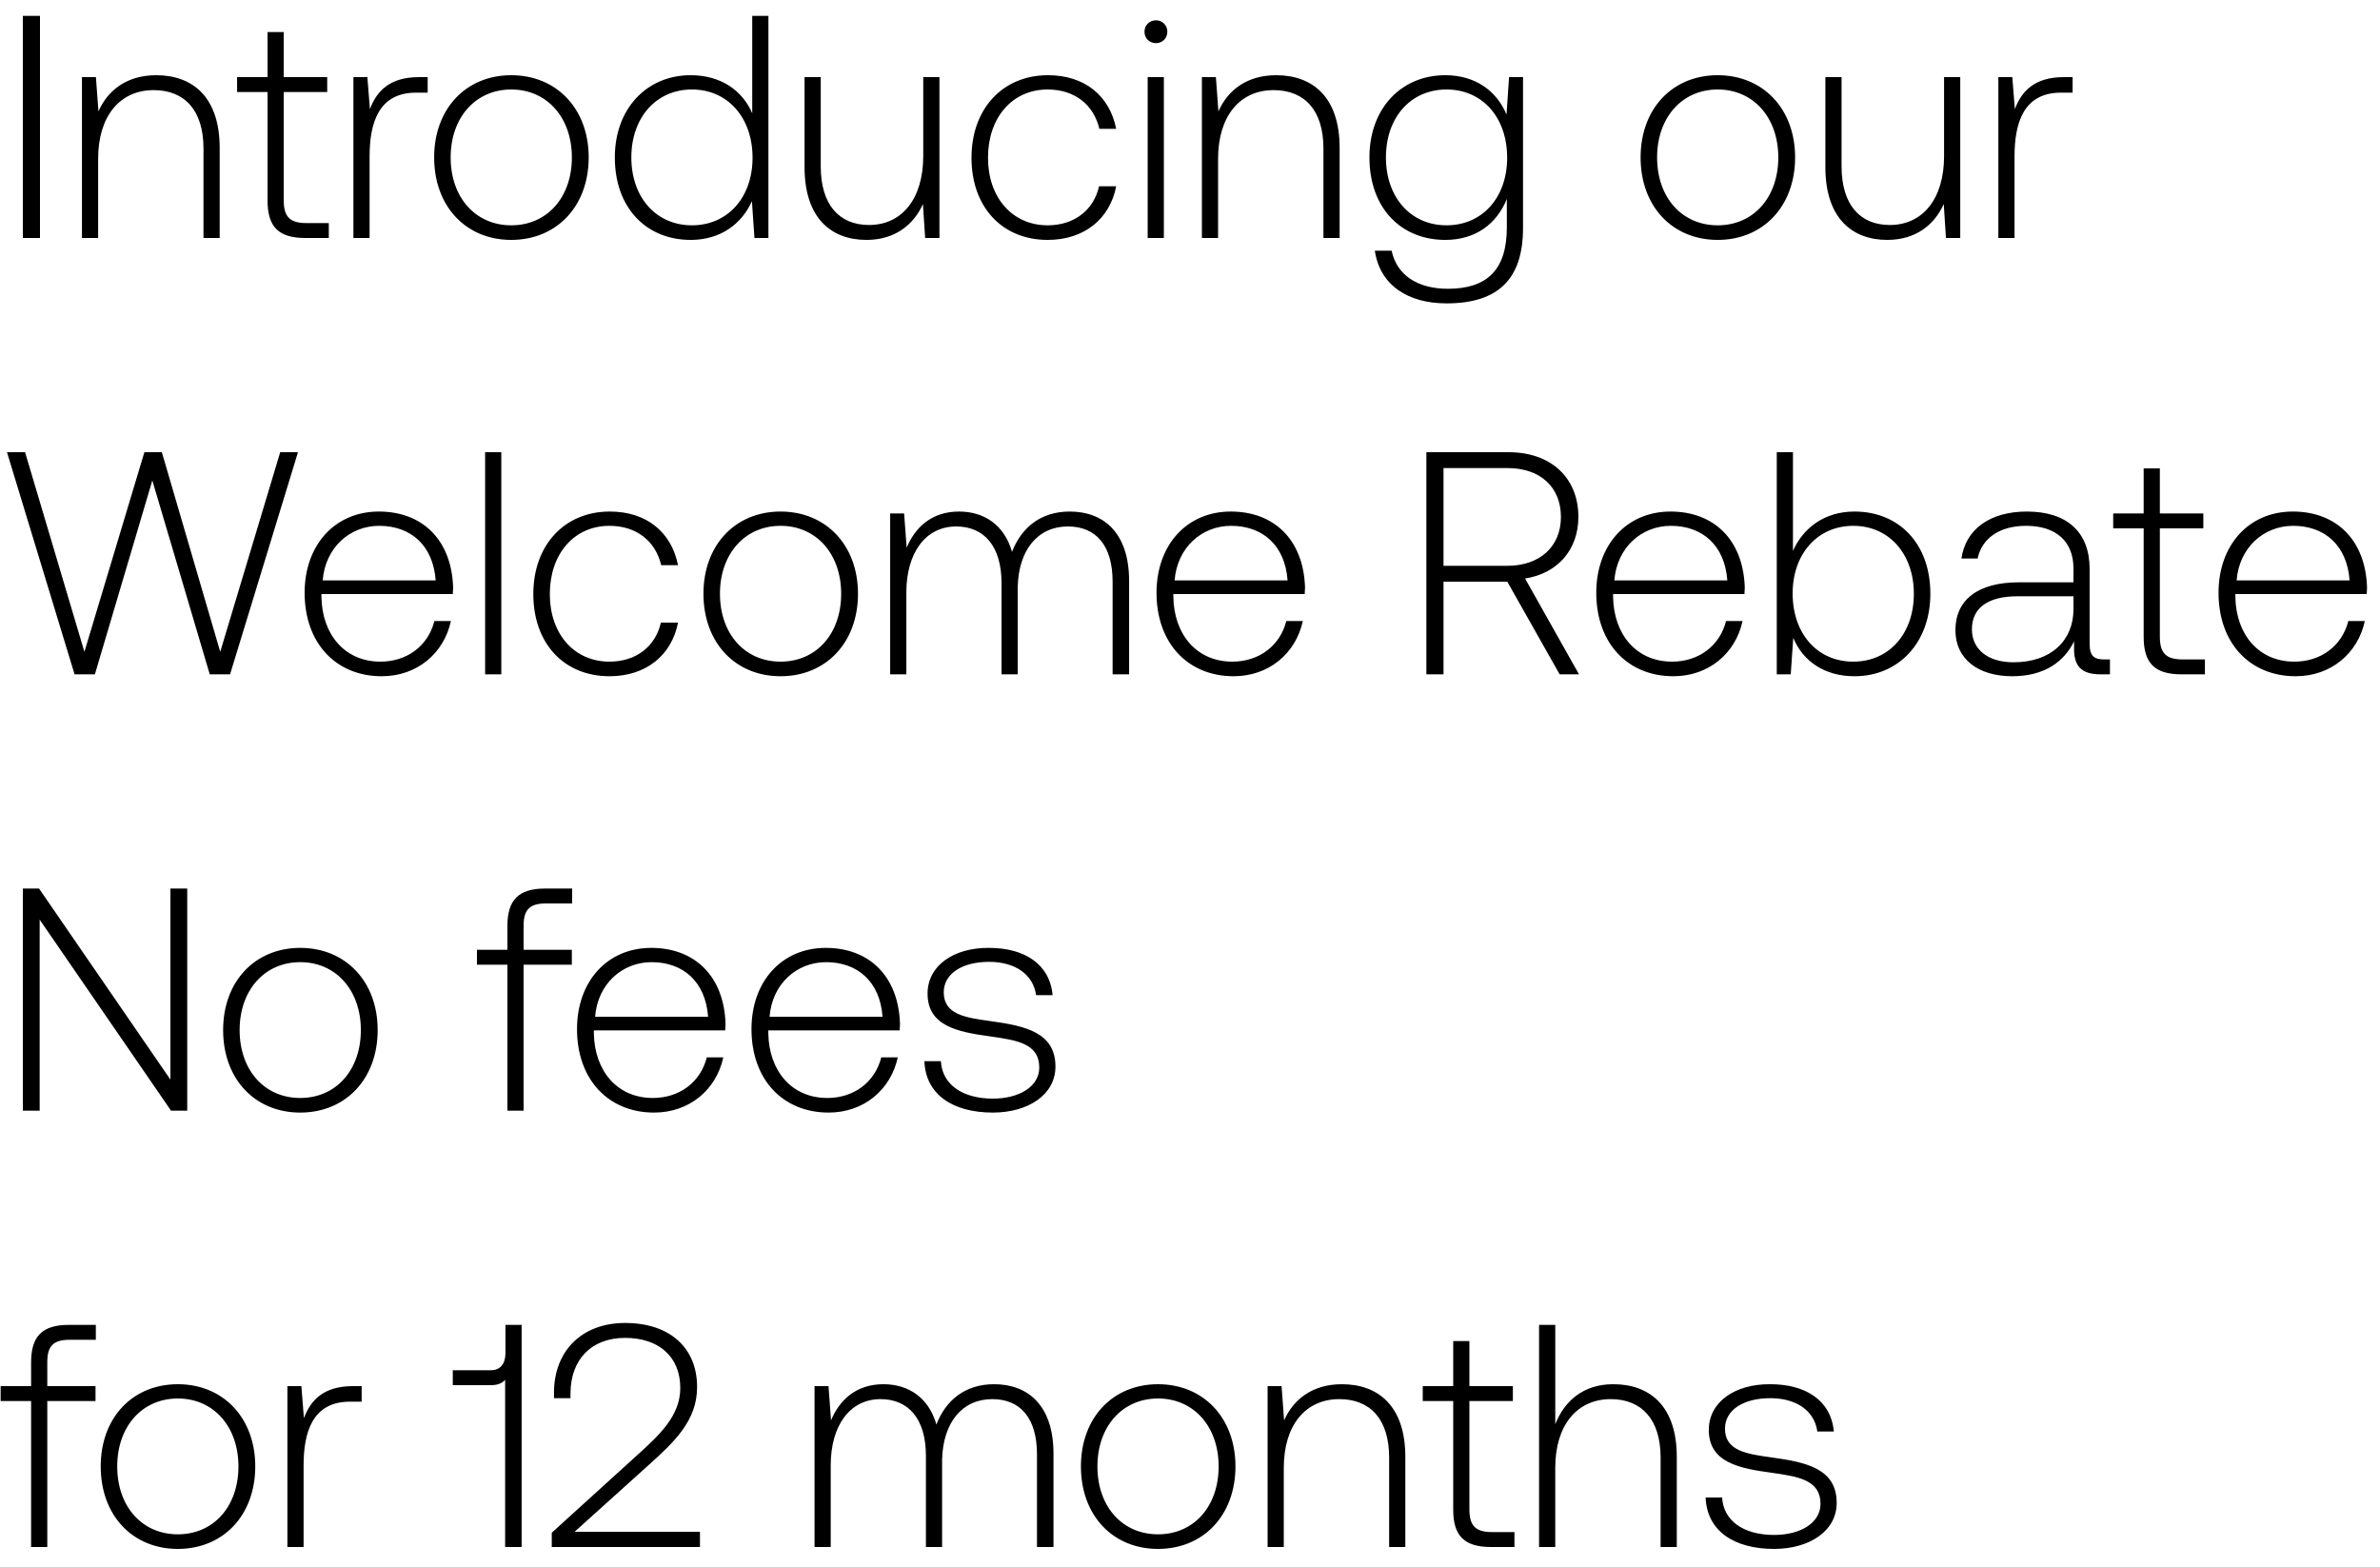
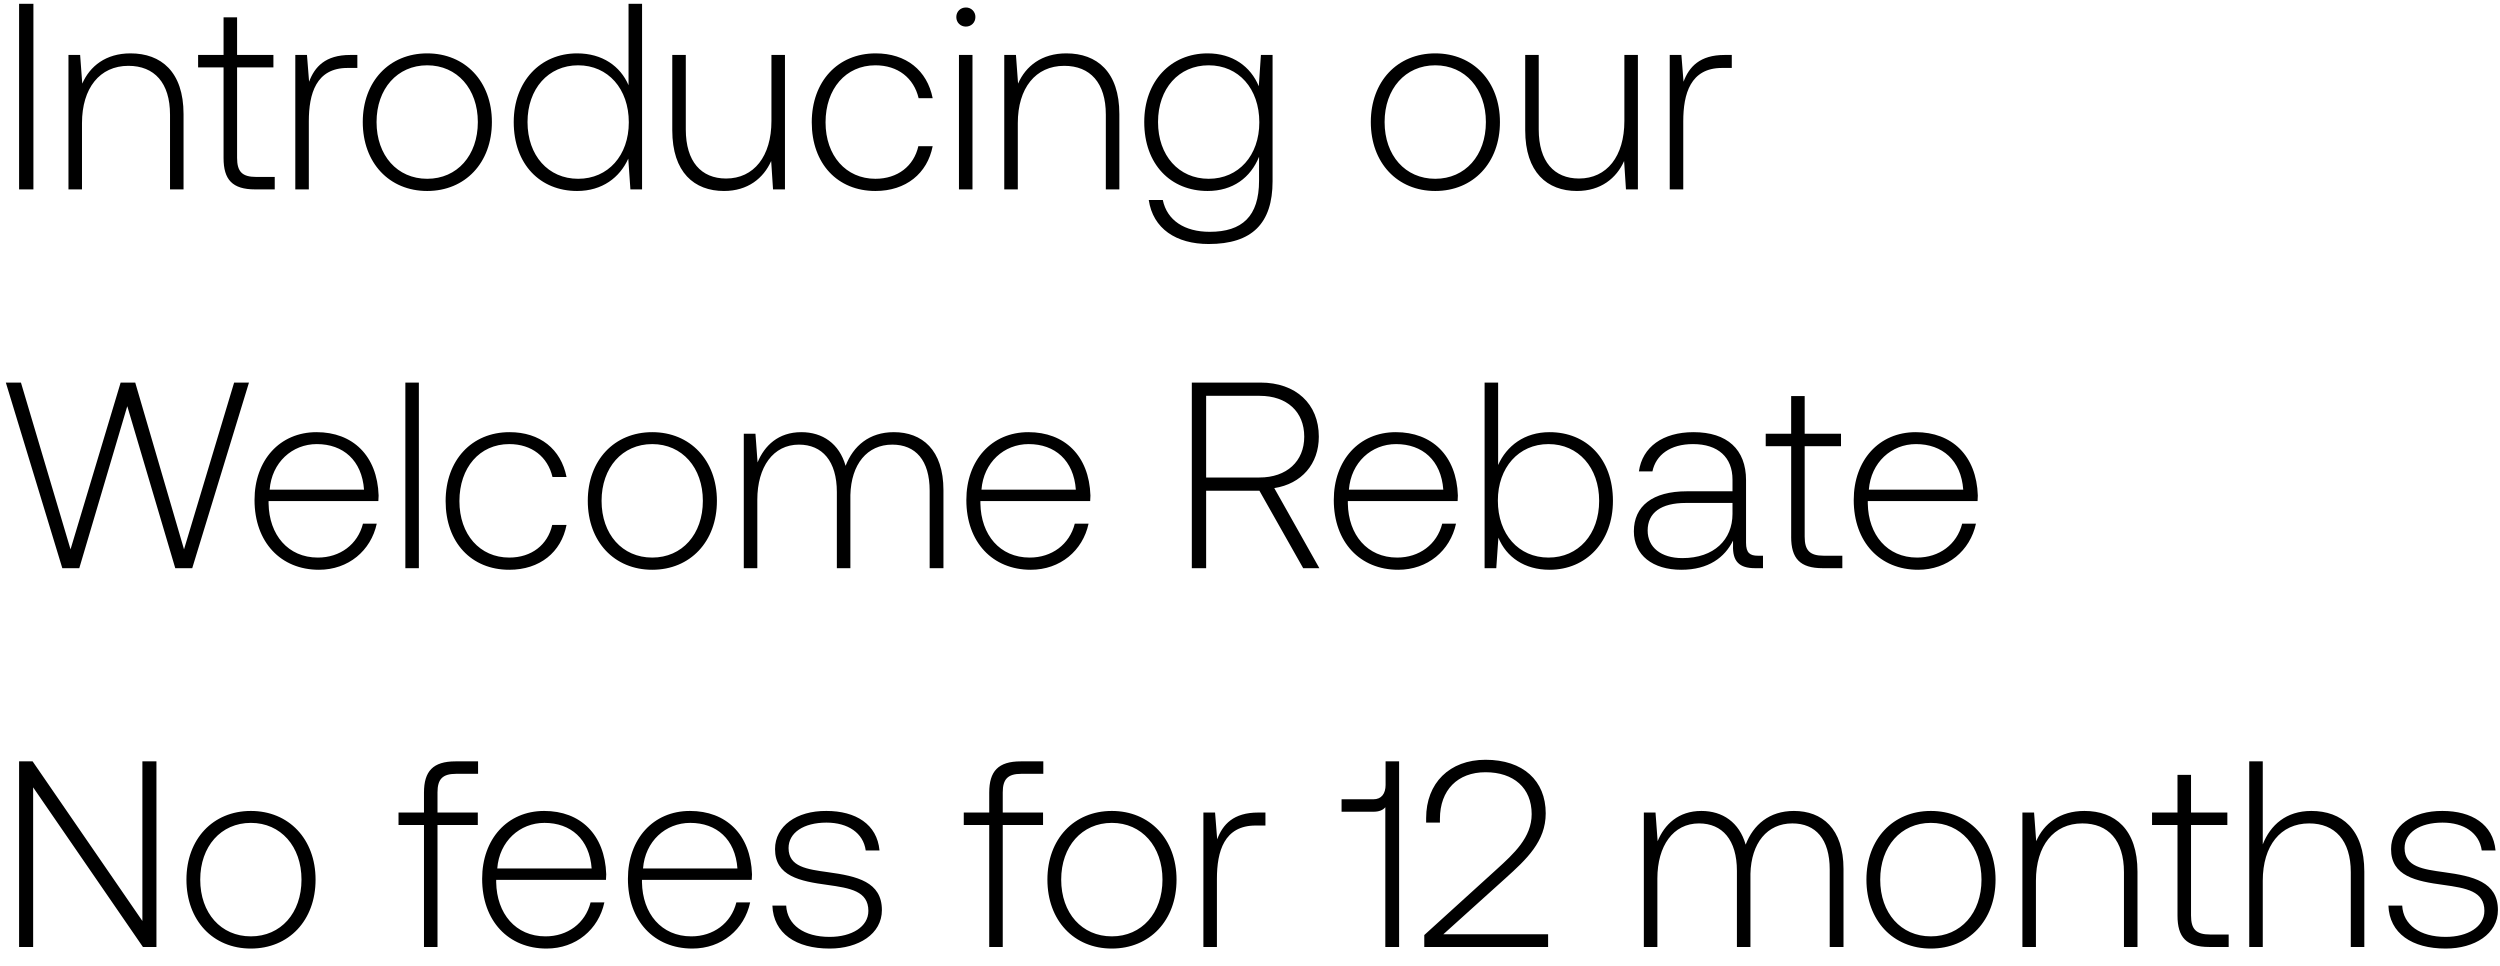
- <svg xmlns="http://www.w3.org/2000/svg" width="120" height="79" viewBox="0 0 120 79" fill="none">
-   <path d="M1.152 12h.864V.8h-.864V12zm6.724-8.208c-1.488 0-2.448.768-2.912 1.824l-.128-1.728h-.704V12h.816V8c0-2.112 1.072-3.456 2.8-3.456 1.568 0 2.512 1.024 2.512 2.944V12h.816V7.456c0-2.56-1.36-3.664-3.2-3.664zm5.614 6.32c0 1.296.528 1.888 1.904 1.888h1.184v-.752h-1.12c-.848 0-1.152-.32-1.152-1.152V4.64h2.192v-.752h-2.192V1.616h-.816v2.272h-1.536v.752h1.536v5.472zm7.641-6.224c-1.504 0-2.144.72-2.48 1.616l-.128-1.616h-.704V12h.816V7.888c0-1.648.432-3.216 2.336-3.216h.592v-.784h-.432zm4.647 8.208c2.288 0 3.904-1.696 3.904-4.16 0-2.448-1.616-4.144-3.904-4.144S21.89 5.488 21.89 7.936c0 2.464 1.6 4.16 3.888 4.16zm0-.736c-1.808 0-3.056-1.408-3.056-3.424 0-2 1.248-3.424 3.056-3.424s3.056 1.424 3.056 3.424c0 2.016-1.248 3.424-3.056 3.424zm12.15-5.648c-.496-1.152-1.584-1.92-3.104-1.92C32.6 3.792 31 5.488 31 7.936c0 2.56 1.6 4.16 3.824 4.16 1.52 0 2.576-.816 3.088-1.952L38.04 12h.704V.8h-.816v4.912zm-3.04 5.648c-1.808 0-3.056-1.408-3.056-3.424 0-2 1.248-3.424 3.056-3.424s3.056 1.424 3.056 3.44c0 2-1.248 3.408-3.056 3.408zM46.55 7.872c0 2.128-1.056 3.472-2.736 3.472-1.504 0-2.432-1.024-2.432-2.96V3.888h-.816v4.544c0 2.544 1.328 3.664 3.12 3.664 1.44 0 2.384-.768 2.848-1.808L46.647 12h.72V3.888h-.816v3.984zm6.273 4.224c1.84 0 3.136-1.056 3.456-2.704h-.864c-.272 1.2-1.248 1.968-2.592 1.968-1.776 0-3.008-1.392-3.008-3.408s1.216-3.44 3.008-3.44c1.36 0 2.32.768 2.608 1.984h.848c-.336-1.68-1.6-2.704-3.44-2.704-2.288 0-3.856 1.696-3.856 4.16 0 2.496 1.552 4.144 3.84 4.144zm5.458-9.92c.32 0 .576-.24.576-.576a.564.564 0 00-.576-.576c-.32 0-.576.24-.576.576 0 .336.256.576.576.576zM57.866 12h.816V3.888h-.816V12zm6.479-8.208c-1.488 0-2.448.768-2.912 1.824l-.128-1.728H60.6V12h.816V8c0-2.112 1.072-3.456 2.8-3.456 1.568 0 2.512 1.024 2.512 2.944V12h.816V7.456c0-2.56-1.36-3.664-3.2-3.664zm11.614 1.984c-.496-1.2-1.584-1.984-3.088-1.984-2.224 0-3.824 1.68-3.824 4.144 0 2.56 1.6 4.16 3.824 4.16 1.52 0 2.592-.8 3.104-2.064v1.44c0 2.16-1.024 3.088-2.976 3.088-1.52 0-2.576-.688-2.832-1.92h-.848c.256 1.728 1.648 2.656 3.616 2.656 2.624 0 3.856-1.248 3.856-3.792V3.888h-.704l-.128 1.888zm-3.024 5.584c-1.808 0-3.056-1.408-3.056-3.424s1.248-3.424 3.056-3.424 3.056 1.408 3.056 3.44c0 2-1.248 3.408-3.056 3.408zm13.671.736c2.288 0 3.904-1.696 3.904-4.16 0-2.448-1.616-4.144-3.904-4.144-2.287 0-3.887 1.696-3.887 4.144 0 2.464 1.6 4.16 3.888 4.16zm0-.736c-1.807 0-3.055-1.408-3.055-3.424 0-2 1.248-3.424 3.055-3.424 1.809 0 3.056 1.424 3.056 3.424 0 2.016-1.248 3.424-3.056 3.424zM98.02 7.872c0 2.128-1.056 3.472-2.736 3.472-1.504 0-2.432-1.024-2.432-2.96V3.888h-.816v4.544c0 2.544 1.328 3.664 3.12 3.664 1.44 0 2.384-.768 2.848-1.808L98.116 12h.72V3.888h-.816v3.984zm6.049-3.984c-1.504 0-2.144.72-2.48 1.616l-.128-1.616h-.704V12h.816V7.888c0-1.648.432-3.216 2.336-3.216h.592v-.784h-.432zM3.76 34h1.024l2.896-9.776L10.576 34H11.6l3.424-11.2h-.896l-3.024 10.064L8.16 22.8h-.88L4.256 32.864 1.264 22.8H.352L3.76 34zm15.487.096c1.776 0 3.136-1.152 3.488-2.784h-.832c-.32 1.264-1.392 2.048-2.72 2.048-1.808 0-2.944-1.376-2.976-3.264v-.144h6.624c0-.112.016-.24.016-.336-.08-2.416-1.568-3.824-3.744-3.824-2.224 0-3.744 1.696-3.744 4.096 0 2.544 1.584 4.208 3.888 4.208zm-2.976-4.832c.128-1.648 1.36-2.752 2.848-2.752 1.584 0 2.72.976 2.848 2.752h-5.696zM24.46 34h.816V22.8h-.816V34zm6.27.096c1.84 0 3.136-1.056 3.456-2.704h-.864c-.272 1.2-1.248 1.968-2.592 1.968-1.776 0-3.008-1.392-3.008-3.408s1.216-3.44 3.008-3.44c1.36 0 2.32.768 2.608 1.984h.848c-.336-1.68-1.6-2.704-3.44-2.704-2.288 0-3.856 1.696-3.856 4.16 0 2.496 1.552 4.144 3.84 4.144zm8.626 0c2.288 0 3.904-1.696 3.904-4.16 0-2.448-1.615-4.144-3.904-4.144-2.288 0-3.888 1.696-3.888 4.144 0 2.464 1.6 4.16 3.888 4.16zm0-.736c-1.808 0-3.056-1.408-3.056-3.424 0-2 1.248-3.424 3.056-3.424s3.056 1.424 3.056 3.424c0 2.016-1.248 3.424-3.056 3.424zm14.582-7.568c-1.488 0-2.448.832-2.912 2.032-.384-1.344-1.392-2.032-2.672-2.032-1.392 0-2.224.816-2.64 1.824l-.128-1.728h-.704V34h.816v-4.128c0-1.984.96-3.328 2.512-3.328 1.408 0 2.288.992 2.288 2.864V34h.816v-4.416c.048-1.856 1.008-3.04 2.528-3.04 1.408 0 2.256.944 2.256 2.784V34h.832v-4.704c0-2.448-1.296-3.504-2.992-3.504zm8.262 8.304c1.776 0 3.136-1.152 3.488-2.784h-.832c-.32 1.264-1.392 2.048-2.72 2.048-1.808 0-2.944-1.376-2.976-3.264v-.144h6.624c0-.112.016-.24.016-.336-.08-2.416-1.568-3.824-3.744-3.824-2.224 0-3.744 1.696-3.744 4.096 0 2.544 1.584 4.208 3.888 4.208zm-2.976-4.832c.128-1.648 1.36-2.752 2.848-2.752 1.584 0 2.72.976 2.848 2.752h-5.696zM71.918 34h.864v-4.672h3.216L78.638 34h.976l-2.72-4.832c1.648-.256 2.688-1.456 2.688-3.104 0-1.984-1.392-3.264-3.52-3.264h-4.144V34zm4.096-10.4c1.648 0 2.688.96 2.688 2.464 0 1.488-1.056 2.464-2.704 2.464h-3.216V23.6h3.232zm8.358 10.496c1.776 0 3.136-1.152 3.488-2.784h-.832c-.32 1.264-1.392 2.048-2.72 2.048-1.808 0-2.944-1.376-2.976-3.264v-.144h6.624c0-.112.016-.24.016-.336-.08-2.416-1.568-3.824-3.744-3.824-2.224 0-3.744 1.696-3.744 4.096 0 2.544 1.584 4.208 3.888 4.208zm-2.976-4.832c.128-1.648 1.36-2.752 2.848-2.752 1.584 0 2.72.976 2.848 2.752h-5.696zm12.109-3.472c-1.52 0-2.592.832-3.104 1.984V22.8h-.816V34h.704l.128-1.84c.48 1.168 1.568 1.936 3.088 1.936 2.224 0 3.824-1.696 3.824-4.16 0-2.544-1.6-4.144-3.824-4.144zm-.064 7.568c-1.808 0-3.056-1.408-3.056-3.44 0-1.984 1.248-3.408 3.056-3.408s3.056 1.424 3.056 3.424c0 2.016-1.248 3.424-3.056 3.424zm12.639-.112c-.48 0-.72-.16-.72-.784v-3.776c0-1.856-1.136-2.896-3.168-2.896-1.856 0-3.088.896-3.296 2.368h.816c.208-.992 1.072-1.648 2.448-1.648 1.52 0 2.384.8 2.384 2.144v.704h-2.752c-2.08 0-3.2.896-3.2 2.416 0 1.44 1.136 2.32 2.864 2.32 1.648 0 2.624-.752 3.12-1.76v.288c-.032.96.368 1.376 1.328 1.376h.48v-.752h-.304zm-1.536-2.528c0 1.552-1.104 2.672-3.024 2.672-1.296 0-2.096-.656-2.096-1.664 0-1.072.8-1.664 2.304-1.664h2.816v.656zm3.54 1.392c0 1.296.528 1.888 1.904 1.888h1.184v-.752h-1.12c-.848 0-1.152-.32-1.152-1.152V26.64h2.192v-.752H108.9v-2.272h-.816v2.272h-1.536v.752h1.536v5.472zm7.663 1.984c1.776 0 3.136-1.152 3.488-2.784h-.832c-.32 1.264-1.392 2.048-2.72 2.048-1.808 0-2.944-1.376-2.976-3.264v-.144h6.624c0-.112.016-.24.016-.336-.08-2.416-1.568-3.824-3.744-3.824-2.224 0-3.744 1.696-3.744 4.096 0 2.544 1.584 4.208 3.888 4.208zm-2.976-4.832c.128-1.648 1.36-2.752 2.848-2.752 1.584 0 2.72.976 2.848 2.752h-5.696zM2 56v-9.632L8.624 56h.816V44.8h-.848v9.632L1.968 44.8h-.816V56H2zm13.138.096c2.288 0 3.904-1.696 3.904-4.16 0-2.448-1.616-4.144-3.904-4.144s-3.888 1.696-3.888 4.144c0 2.464 1.6 4.16 3.888 4.16zm0-.736c-1.808 0-3.056-1.408-3.056-3.424 0-2 1.248-3.424 3.056-3.424s3.056 1.424 3.056 3.424c0 2.016-1.248 3.424-3.056 3.424zm8.91-6.72h1.536V56h.816v-7.36h2.432v-.752H26.4v-1.216c0-.8.304-1.12 1.12-1.12h1.328V44.8h-1.36c-1.36 0-1.904.592-1.904 1.888v1.2h-1.536v.752zm8.933 7.456c1.776 0 3.136-1.152 3.488-2.784h-.831c-.32 1.264-1.392 2.048-2.72 2.048-1.808 0-2.944-1.376-2.976-3.264v-.144h6.623c0-.112.017-.24.017-.336-.08-2.416-1.569-3.824-3.745-3.824-2.224 0-3.744 1.696-3.744 4.096 0 2.544 1.584 4.208 3.888 4.208zm-2.976-4.832c.129-1.648 1.36-2.752 2.848-2.752 1.584 0 2.72.976 2.849 2.752h-5.696zm11.773 4.832c1.776 0 3.136-1.152 3.488-2.784h-.832c-.32 1.264-1.392 2.048-2.72 2.048-1.808 0-2.944-1.376-2.976-3.264v-.144h6.624c0-.112.016-.24.016-.336-.08-2.416-1.568-3.824-3.744-3.824-2.224 0-3.744 1.696-3.744 4.096 0 2.544 1.584 4.208 3.888 4.208zm-2.976-4.832c.128-1.648 1.36-2.752 2.848-2.752 1.584 0 2.72.976 2.848 2.752h-5.696zm7.806 2.24c.064 1.68 1.424 2.592 3.456 2.592 1.744 0 3.152-.88 3.152-2.32 0-1.712-1.504-2.048-3.248-2.288-1.264-.176-2.384-.32-2.384-1.456 0-.928.912-1.536 2.288-1.536 1.296 0 2.224.624 2.368 1.68h.832c-.144-1.584-1.44-2.384-3.2-2.384-1.808-.016-3.104.912-3.104 2.304 0 1.632 1.504 1.936 3.168 2.16 1.36.192 2.464.368 2.464 1.568 0 .96-1.008 1.568-2.336 1.568-1.552 0-2.56-.72-2.624-1.888h-.832zM.032 70.64h1.536V78h.816v-7.36h2.432v-.752H2.384v-1.216c0-.8.304-1.12 1.12-1.12h1.328V66.8h-1.36c-1.36 0-1.904.592-1.904 1.888v1.2H.032v.752zm8.934 7.456c2.288 0 3.904-1.696 3.904-4.16 0-2.448-1.616-4.144-3.904-4.144s-3.888 1.696-3.888 4.144c0 2.464 1.6 4.16 3.888 4.16zm0-.736c-1.808 0-3.056-1.408-3.056-3.424 0-2 1.248-3.424 3.056-3.424s3.056 1.424 3.056 3.424c0 2.016-1.248 3.424-3.056 3.424zm8.837-7.472c-1.504 0-2.144.72-2.48 1.616l-.128-1.616h-.704V78h.816v-4.112c0-1.648.432-3.216 2.336-3.216h.592v-.784h-.432zm7.682-1.664c0 .512-.24.864-.736.864h-1.92v.752h1.92c.336 0 .576-.096.72-.272V78h.832V66.8h-.816v1.424zM27.82 78h7.472v-.768h-6.32l3.728-3.36c1.296-1.168 2.448-2.24 2.448-3.936 0-1.968-1.36-3.232-3.632-3.232-2.176 0-3.584 1.408-3.584 3.52v.272h.832v-.224c0-1.744 1.072-2.816 2.752-2.816 1.696 0 2.784.944 2.784 2.528 0 1.408-1.072 2.384-2.128 3.344L27.82 77.28V78zm22.305-8.208c-1.488 0-2.448.832-2.912 2.032-.384-1.344-1.392-2.032-2.672-2.032-1.392 0-2.224.816-2.64 1.824l-.128-1.728h-.704V78h.816v-4.128c0-1.984.96-3.328 2.512-3.328 1.408 0 2.288.992 2.288 2.864V78h.816v-4.416c.048-1.856 1.008-3.04 2.528-3.04 1.408 0 2.256.944 2.256 2.784V78h.832v-4.704c0-2.448-1.296-3.504-2.992-3.504zm8.263 8.304c2.288 0 3.904-1.696 3.904-4.16 0-2.448-1.616-4.144-3.904-4.144S54.5 71.488 54.5 73.936c0 2.464 1.6 4.16 3.888 4.16zm0-.736c-1.808 0-3.056-1.408-3.056-3.424 0-2 1.248-3.424 3.056-3.424s3.056 1.424 3.056 3.424c0 2.016-1.248 3.424-3.056 3.424zm9.27-7.568c-1.489 0-2.449.768-2.913 1.824l-.128-1.728h-.704V78h.816v-4c0-2.112 1.072-3.456 2.8-3.456 1.568 0 2.512 1.024 2.512 2.944V78h.816v-4.544c0-2.56-1.36-3.664-3.2-3.664zm5.613 6.32c0 1.296.528 1.888 1.904 1.888h1.184v-.752h-1.12c-.848 0-1.152-.32-1.152-1.152V70.64h2.192v-.752h-2.192v-2.272h-.816v2.272h-1.536v.752h1.536v5.472zm8.074-6.32c-1.52 0-2.464.848-2.928 2.016V66.8H77.6V78h.816v-4c0-2.112 1.072-3.456 2.8-3.456 1.552 0 2.512 1.024 2.512 2.944V78h.816v-4.544c0-2.56-1.36-3.664-3.2-3.664zm4.653 5.712c.064 1.68 1.424 2.592 3.456 2.592 1.744 0 3.152-.88 3.152-2.32 0-1.712-1.504-2.048-3.248-2.288-1.264-.176-2.384-.32-2.384-1.456 0-.928.912-1.536 2.288-1.536 1.296 0 2.224.624 2.368 1.68h.832c-.144-1.584-1.44-2.384-3.2-2.384-1.808-.016-3.104.912-3.104 2.304 0 1.632 1.504 1.936 3.168 2.16 1.36.192 2.464.368 2.464 1.568 0 .96-1.008 1.568-2.336 1.568-1.552 0-2.56-.72-2.624-1.888h-.832z" fill="#000" />
+ <svg xmlns="http://www.w3.org/2000/svg" width="132" height="51" viewBox="0 0 132 51" fill="none">
+   <path d="M1.008 10h.756V.2h-.756V10zm5.883-7.182c-1.302 0-2.142.672-2.548 1.596l-.112-1.512h-.616V10h.714V6.5c0-1.848.938-3.024 2.45-3.024 1.372 0 2.198.896 2.198 2.576V10h.714V6.024c0-2.24-1.19-3.206-2.8-3.206zm4.913 5.53c0 1.134.462 1.652 1.666 1.652h1.036v-.658h-.98c-.742 0-1.008-.28-1.008-1.008V3.56h1.918v-.658h-1.918V.914h-.714v1.988H10.46v.658h1.344v4.788zm6.686-5.446c-1.316 0-1.876.63-2.17 1.414l-.112-1.414h-.616V10h.714V6.402c0-1.442.378-2.814 2.044-2.814h.518v-.686h-.378zm4.066 7.182c2.002 0 3.416-1.484 3.416-3.64 0-2.142-1.414-3.626-3.416-3.626s-3.402 1.484-3.402 3.626c0 2.156 1.4 3.64 3.402 3.64zm0-.644c-1.582 0-2.674-1.232-2.674-2.996 0-1.75 1.092-2.996 2.674-2.996 1.582 0 2.674 1.246 2.674 2.996 0 1.764-1.092 2.996-2.674 2.996zm10.63-4.942c-.433-1.008-1.385-1.68-2.715-1.68-1.946 0-3.346 1.484-3.346 3.626 0 2.24 1.4 3.64 3.346 3.64 1.33 0 2.254-.714 2.702-1.708L33.285 10h.616V.2h-.714v4.298zm-2.66 4.942c-1.581 0-2.673-1.232-2.673-2.996 0-1.75 1.092-2.996 2.674-2.996 1.582 0 2.674 1.246 2.674 3.01 0 1.75-1.092 2.982-2.674 2.982zm10.206-3.052c0 1.862-.924 3.038-2.394 3.038-1.316 0-2.128-.896-2.128-2.59V2.902h-.714v3.976c0 2.226 1.162 3.206 2.73 3.206 1.26 0 2.086-.672 2.492-1.582L40.816 10h.63V2.902h-.714v3.486zm5.49 3.696c1.61 0 2.743-.924 3.023-2.366h-.756c-.238 1.05-1.092 1.722-2.268 1.722-1.554 0-2.632-1.218-2.632-2.982 0-1.764 1.064-3.01 2.632-3.01 1.19 0 2.03.672 2.282 1.736h.742c-.294-1.47-1.4-2.366-3.01-2.366-2.002 0-3.374 1.484-3.374 3.64 0 2.184 1.358 3.626 3.36 3.626zm4.775-8.68c.28 0 .504-.21.504-.504a.493.493 0 00-.504-.504c-.28 0-.504.21-.504.504 0 .294.224.504.504.504zM50.633 10h.714V2.902h-.714V10zm5.668-7.182c-1.302 0-2.142.672-2.547 1.596l-.112-1.512h-.617V10h.715V6.5c0-1.848.938-3.024 2.45-3.024 1.372 0 2.198.896 2.198 2.576V10h.714V6.024c0-2.24-1.19-3.206-2.8-3.206zm10.163 1.736c-.434-1.05-1.386-1.736-2.702-1.736-1.946 0-3.346 1.47-3.346 3.626 0 2.24 1.4 3.64 3.346 3.64 1.33 0 2.268-.7 2.716-1.806v1.26c0 1.89-.896 2.702-2.604 2.702-1.33 0-2.254-.602-2.478-1.68h-.742c.224 1.512 1.442 2.324 3.164 2.324 2.296 0 3.374-1.092 3.374-3.318V2.902h-.616l-.112 1.652zM63.818 9.44c-1.582 0-2.674-1.232-2.674-2.996s1.092-2.996 2.674-2.996c1.582 0 2.674 1.232 2.674 3.01 0 1.75-1.092 2.982-2.674 2.982zm11.963.644c2.002 0 3.416-1.484 3.416-3.64 0-2.142-1.414-3.626-3.416-3.626s-3.402 1.484-3.402 3.626c0 2.156 1.4 3.64 3.402 3.64zm0-.644c-1.582 0-2.674-1.232-2.674-2.996 0-1.75 1.092-2.996 2.674-2.996 1.582 0 2.674 1.246 2.674 2.996 0 1.764-1.092 2.996-2.674 2.996zm9.986-3.052c0 1.862-.924 3.038-2.394 3.038-1.316 0-2.128-.896-2.128-2.59V2.902h-.714v3.976c0 2.226 1.162 3.206 2.73 3.206 1.26 0 2.086-.672 2.492-1.582L85.851 10h.63V2.902h-.714v3.486zm5.293-3.486c-1.316 0-1.876.63-2.17 1.414l-.112-1.414h-.616V10h.714V6.402c0-1.442.378-2.814 2.044-2.814h.518v-.686h-.378zM3.29 30h.896l2.534-8.554L9.254 30h.896l2.996-9.8h-.784l-2.646 8.806L7.14 20.2h-.77l-2.646 8.806L1.106 20.2H.308L3.29 30zm13.551.084c1.554 0 2.744-1.008 3.052-2.436h-.728c-.28 1.106-1.218 1.792-2.38 1.792-1.582 0-2.576-1.204-2.604-2.856v-.126h5.796c0-.098.014-.21.014-.294-.07-2.114-1.372-3.346-3.276-3.346-1.946 0-3.276 1.484-3.276 3.584 0 2.226 1.386 3.682 3.402 3.682zm-2.604-4.228c.112-1.442 1.19-2.408 2.492-2.408 1.386 0 2.38.854 2.492 2.408h-4.984zM21.402 30h.714v-9.8h-.713V30zm5.487.084c1.61 0 2.744-.924 3.024-2.366h-.756c-.238 1.05-1.092 1.722-2.268 1.722-1.554 0-2.632-1.218-2.632-2.982 0-1.764 1.064-3.01 2.632-3.01 1.19 0 2.03.672 2.282 1.736h.742c-.294-1.47-1.4-2.366-3.01-2.366-2.002 0-3.374 1.484-3.374 3.64 0 2.184 1.358 3.626 3.36 3.626zm7.548 0c2.002 0 3.416-1.484 3.416-3.64 0-2.142-1.414-3.626-3.416-3.626s-3.402 1.484-3.402 3.626c0 2.156 1.4 3.64 3.402 3.64zm0-.644c-1.582 0-2.674-1.232-2.674-2.996 0-1.75 1.092-2.996 2.674-2.996 1.582 0 2.674 1.246 2.674 2.996 0 1.764-1.092 2.996-2.674 2.996zm12.759-6.622c-1.302 0-2.142.728-2.548 1.778-.336-1.176-1.218-1.778-2.338-1.778-1.218 0-1.946.714-2.31 1.596l-.112-1.512h-.616V30h.714v-3.612c0-1.736.84-2.912 2.198-2.912 1.232 0 2.002.868 2.002 2.506V30h.714v-3.864c.042-1.624.882-2.66 2.212-2.66 1.232 0 1.974.826 1.974 2.436V30h.728v-4.116c0-2.142-1.134-3.066-2.618-3.066zm7.23 7.266c1.553 0 2.743-1.008 3.051-2.436h-.728c-.28 1.106-1.218 1.792-2.38 1.792-1.582 0-2.576-1.204-2.604-2.856v-.126h5.796c0-.098.014-.21.014-.294-.07-2.114-1.372-3.346-3.276-3.346-1.946 0-3.276 1.484-3.276 3.584 0 2.226 1.386 3.682 3.402 3.682zm-2.605-4.228c.112-1.442 1.19-2.408 2.492-2.408 1.386 0 2.38.854 2.492 2.408h-4.984zM62.928 30h.756v-4.088h2.814L68.808 30h.854l-2.38-4.228c1.442-.224 2.352-1.274 2.352-2.716 0-1.736-1.218-2.856-3.08-2.856h-3.626V30zm3.584-9.1c1.442 0 2.352.84 2.352 2.156 0 1.302-.924 2.156-2.366 2.156h-2.814V20.9h2.828zm7.314 9.184c1.554 0 2.744-1.008 3.052-2.436h-.728c-.28 1.106-1.218 1.792-2.38 1.792-1.582 0-2.576-1.204-2.604-2.856v-.126h5.796c0-.098.014-.21.014-.294-.07-2.114-1.372-3.346-3.276-3.346-1.946 0-3.276 1.484-3.276 3.584 0 2.226 1.386 3.682 3.402 3.682zm-2.604-4.228c.112-1.442 1.19-2.408 2.492-2.408 1.386 0 2.38.854 2.492 2.408h-4.984zm10.595-3.038c-1.33 0-2.268.728-2.716 1.736V20.2h-.714V30h.616l.112-1.61c.42 1.022 1.372 1.694 2.702 1.694 1.946 0 3.346-1.484 3.346-3.64 0-2.226-1.4-3.626-3.346-3.626zm-.056 6.622c-1.582 0-2.674-1.232-2.674-3.01 0-1.736 1.092-2.982 2.674-2.982 1.582 0 2.674 1.246 2.674 2.996 0 1.764-1.092 2.996-2.674 2.996zm11.06-.098c-.42 0-.63-.14-.63-.686v-3.304c0-1.624-.995-2.534-2.773-2.534-1.624 0-2.702.784-2.884 2.072h.714c.182-.868.938-1.442 2.142-1.442 1.33 0 2.086.7 2.086 1.876v.616h-2.408c-1.82 0-2.8.784-2.8 2.114 0 1.26.994 2.03 2.506 2.03 1.442 0 2.296-.658 2.73-1.54v.252c-.028.84.322 1.204 1.162 1.204h.42v-.658h-.266zm-1.345-2.212c0 1.358-.966 2.338-2.646 2.338-1.134 0-1.834-.574-1.834-1.456 0-.938.7-1.456 2.016-1.456h2.464v.574zm3.097 1.218c0 1.134.462 1.652 1.666 1.652h1.036v-.658h-.98c-.742 0-1.008-.28-1.008-1.008V23.56h1.918v-.658h-1.918v-1.988h-.714v1.988H93.23v.658h1.344v4.788zm6.706 1.736c1.554 0 2.744-1.008 3.052-2.436h-.728c-.28 1.106-1.218 1.792-2.38 1.792-1.582 0-2.576-1.204-2.604-2.856v-.126h5.796c0-.098.014-.21.014-.294-.07-2.114-1.372-3.346-3.276-3.346-1.946 0-3.276 1.484-3.276 3.584 0 2.226 1.386 3.682 3.402 3.682zm-2.604-4.228c.112-1.442 1.19-2.408 2.492-2.408 1.386 0 2.38.854 2.492 2.408h-4.984zM1.75 50v-8.428L7.546 50h.714v-9.8h-.742v8.428L1.722 40.2h-.714V50h.742zm11.495.084c2.003 0 3.417-1.484 3.417-3.64 0-2.142-1.414-3.626-3.416-3.626-2.003 0-3.402 1.484-3.402 3.626 0 2.156 1.4 3.64 3.402 3.64zm0-.644c-1.581 0-2.673-1.232-2.673-2.996 0-1.75 1.092-2.996 2.674-2.996 1.582 0 2.673 1.246 2.673 2.996 0 1.764-1.091 2.996-2.674 2.996zm7.797-5.88h1.344V50h.714v-6.44h2.128v-.658H23.1v-1.064c0-.7.266-.98.98-.98h1.162V40.2h-1.19c-1.19 0-1.666.518-1.666 1.652v1.05h-1.344v.658zm7.817 6.524c1.554 0 2.744-1.008 3.052-2.436h-.728c-.28 1.106-1.218 1.792-2.38 1.792-1.582 0-2.576-1.204-2.604-2.856v-.126h5.796c0-.098.014-.21.014-.294-.07-2.114-1.372-3.346-3.276-3.346-1.946 0-3.276 1.484-3.276 3.584 0 2.226 1.386 3.682 3.402 3.682zm-2.604-4.228c.112-1.442 1.19-2.408 2.492-2.408 1.386 0 2.38.854 2.492 2.408h-4.984zm10.301 4.228c1.554 0 2.744-1.008 3.052-2.436h-.728c-.28 1.106-1.218 1.792-2.38 1.792-1.582 0-2.576-1.204-2.604-2.856v-.126h5.796c0-.098.014-.21.014-.294-.07-2.114-1.372-3.346-3.276-3.346-1.946 0-3.276 1.484-3.276 3.584 0 2.226 1.386 3.682 3.402 3.682zm-2.604-4.228c.112-1.442 1.19-2.408 2.492-2.408 1.386 0 2.38.854 2.492 2.408h-4.984zm6.83 1.96c.056 1.47 1.246 2.268 3.024 2.268 1.526 0 2.758-.77 2.758-2.03 0-1.498-1.316-1.792-2.842-2.002-1.106-.154-2.086-.28-2.086-1.274 0-.812.798-1.344 2.002-1.344 1.134 0 1.946.546 2.072 1.47h.728c-.126-1.386-1.26-2.086-2.8-2.086-1.582-.014-2.716.798-2.716 2.016 0 1.428 1.316 1.694 2.772 1.89 1.19.168 2.156.322 2.156 1.372 0 .84-.882 1.372-2.044 1.372-1.358 0-2.24-.63-2.296-1.652h-.728zm10.105-4.256h1.344V50h.714v-6.44h2.128v-.658h-2.128v-1.064c0-.7.266-.98.98-.98h1.162V40.2h-1.19c-1.19 0-1.666.518-1.666 1.652v1.05h-1.344v.658zm7.818 6.524c2.002 0 3.416-1.484 3.416-3.64 0-2.142-1.415-3.626-3.416-3.626-2.002 0-3.402 1.484-3.402 3.626 0 2.156 1.4 3.64 3.402 3.64zm0-.644c-1.582 0-2.674-1.232-2.674-2.996 0-1.75 1.092-2.996 2.674-2.996 1.581 0 2.674 1.246 2.674 2.996 0 1.764-1.093 2.996-2.674 2.996zm7.732-6.538c-1.316 0-1.876.63-2.17 1.414l-.112-1.414h-.616V50h.714v-3.598c0-1.442.378-2.814 2.044-2.814h.518v-.686h-.378zm6.722-1.456c0 .448-.21.756-.644.756h-1.68v.658h1.68c.294 0 .504-.084.63-.238V50h.728v-9.8h-.714v1.246zM75.202 50h6.538v-.672h-5.53l3.262-2.94c1.134-1.022 2.142-1.96 2.142-3.444 0-1.722-1.19-2.828-3.178-2.828-1.904 0-3.136 1.232-3.136 3.08v.238h.728v-.196c0-1.526.938-2.464 2.408-2.464 1.484 0 2.436.826 2.436 2.212 0 1.232-.938 2.086-1.862 2.926l-3.808 3.458V50zm19.517-7.182c-1.302 0-2.142.728-2.548 1.778-.336-1.176-1.218-1.778-2.338-1.778-1.218 0-1.946.714-2.31 1.596l-.112-1.512h-.616V50h.714v-3.612c0-1.736.84-2.912 2.198-2.912 1.232 0 2.002.868 2.002 2.506V50h.714v-3.864c.042-1.624.882-2.66 2.212-2.66 1.232 0 1.974.826 1.974 2.436V50h.728v-4.116c0-2.142-1.134-3.066-2.618-3.066zm7.23 7.266c2.002 0 3.416-1.484 3.416-3.64 0-2.142-1.414-3.626-3.416-3.626s-3.402 1.484-3.402 3.626c0 2.156 1.4 3.64 3.402 3.64zm0-.644c-1.582 0-2.674-1.232-2.674-2.996 0-1.75 1.092-2.996 2.674-2.996 1.582 0 2.674 1.246 2.674 2.996 0 1.764-1.092 2.996-2.674 2.996zm8.11-6.622c-1.302 0-2.142.672-2.548 1.596l-.112-1.512h-.616V50h.714v-3.5c0-1.848.938-3.024 2.45-3.024 1.372 0 2.198.896 2.198 2.576V50h.714v-3.976c0-2.24-1.19-3.206-2.8-3.206zm4.913 5.53c0 1.134.462 1.652 1.666 1.652h1.036v-.658h-.98c-.742 0-1.008-.28-1.008-1.008V43.56h1.918v-.658h-1.918v-1.988h-.714v1.988h-1.344v.658h1.344v4.788zm7.064-5.53c-1.33 0-2.156.742-2.562 1.764V40.2h-.714V50h.714v-3.5c0-1.848.938-3.024 2.45-3.024 1.358 0 2.198.896 2.198 2.576V50h.714v-3.976c0-2.24-1.19-3.206-2.8-3.206zm4.072 4.998c.056 1.47 1.246 2.268 3.024 2.268 1.526 0 2.758-.77 2.758-2.03 0-1.498-1.316-1.792-2.842-2.002-1.106-.154-2.086-.28-2.086-1.274 0-.812.798-1.344 2.002-1.344 1.134 0 1.946.546 2.072 1.47h.728c-.126-1.386-1.26-2.086-2.8-2.086-1.582-.014-2.716.798-2.716 2.016 0 1.428 1.316 1.694 2.772 1.89 1.19.168 2.156.322 2.156 1.372 0 .84-.882 1.372-2.044 1.372-1.358 0-2.24-.63-2.296-1.652h-.728z" fill="#000" />
</svg>
